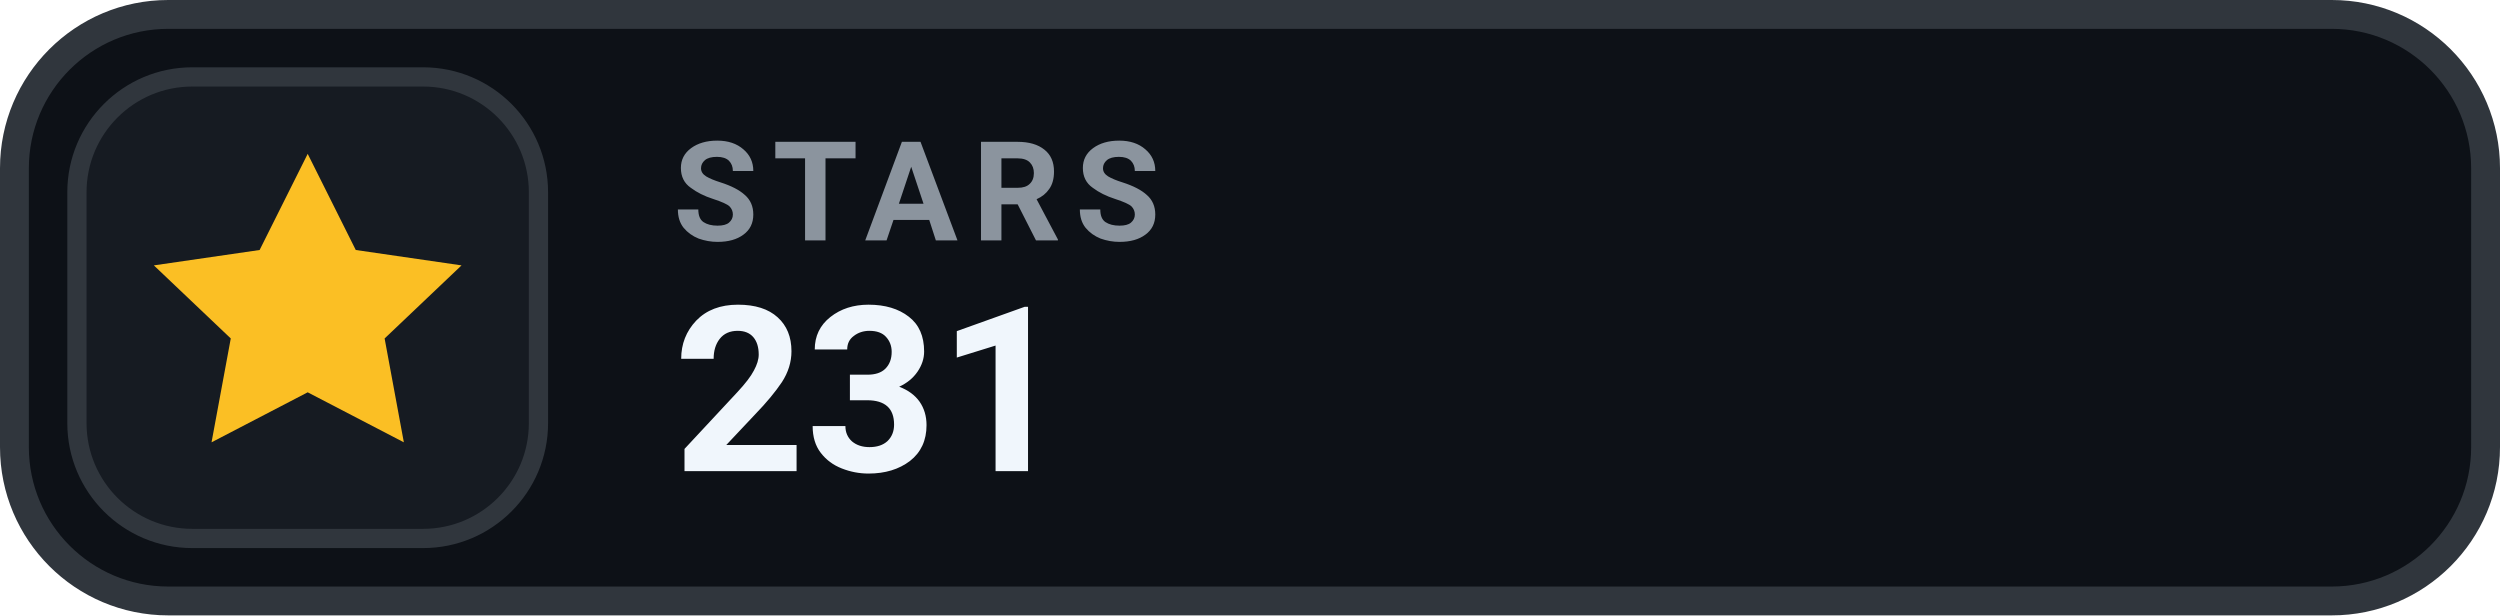
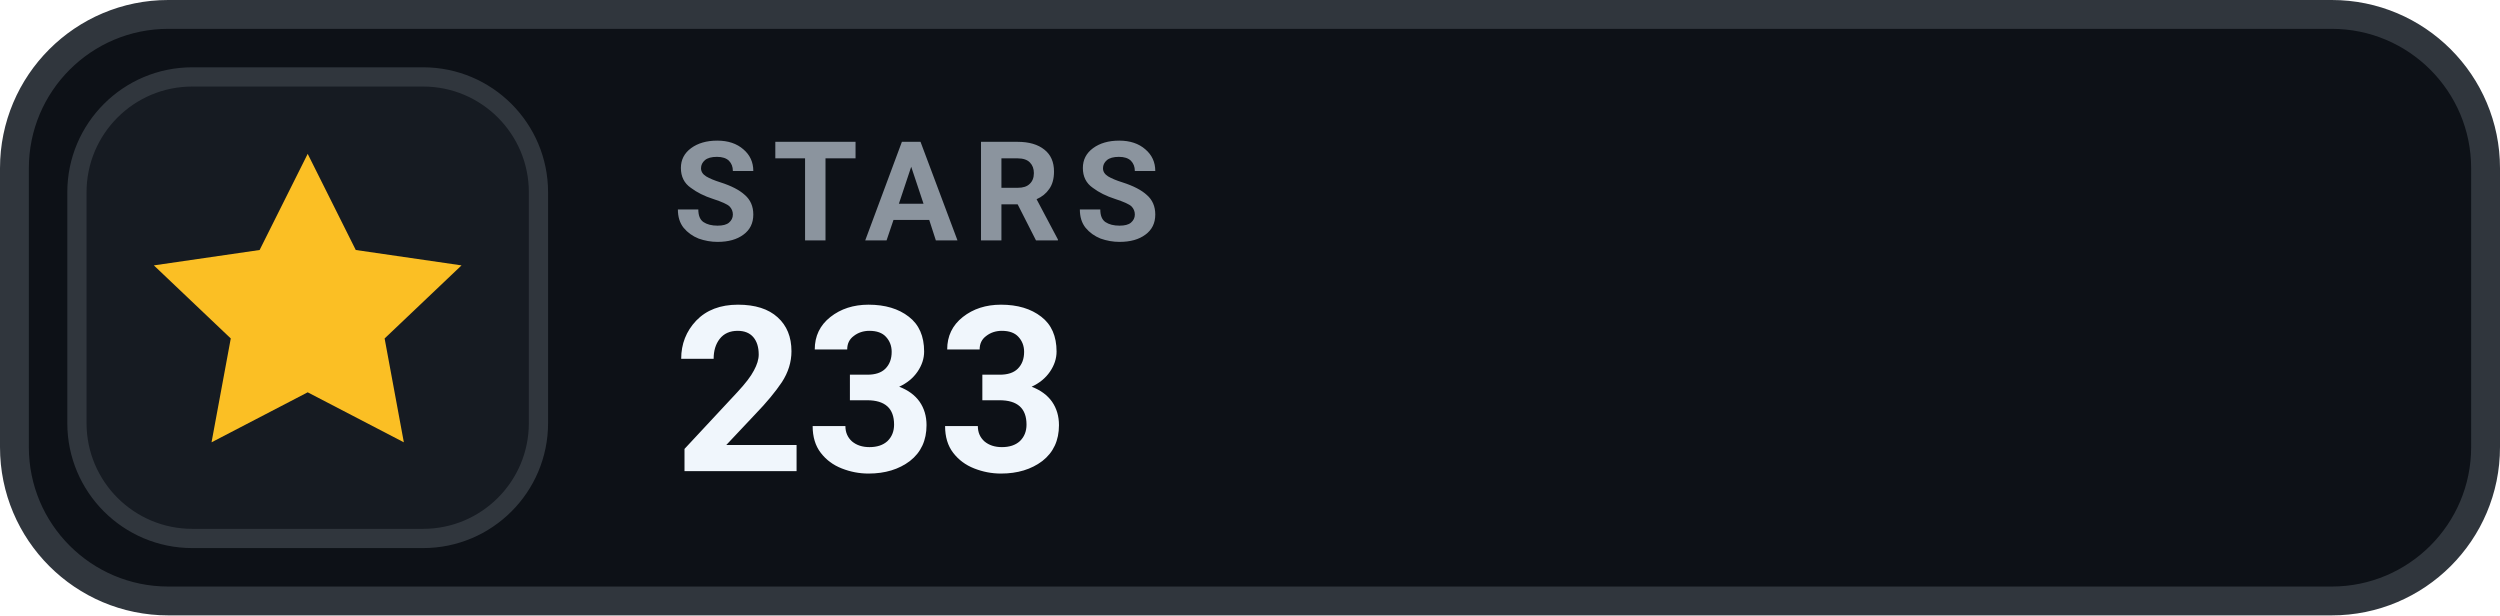
- <svg xmlns="http://www.w3.org/2000/svg" width="130" height="32" viewBox="0 0 130 32" role="img" aria-label="STARS 231">
+ <svg xmlns="http://www.w3.org/2000/svg" width="130" height="32" viewBox="0 0 130 32" role="img" aria-label="STARS 233">
  <rect x=".75" y=".75" width="128.5" height="30.5" rx="8" fill="#0D1117" stroke="#30363D" stroke-width="1.5" />
  <rect x="4" y="4" width="24" height="24" rx="6" fill="#161B22" stroke="#30363D" stroke-width="1" />
  <g transform="translate(16 16)" style="color:#FBBF24;">
    <path d="M0 -8 l2.5 5 5.5 .8 -4 3.8 1 5.4 -5 -2.6 -5 2.6 1 -5.4 -4 -3.8 5.5 -.8 Z" fill="currentColor" />
  </g>
  <text x="35" y="12.5" fill="#8B949E" font-family="-apple-system,BlinkMacSystemFont,'Segoe UI',Roboto,Helvetica,Arial,sans-serif" font-size="7.2" font-weight="700" letter-spacing=".75">STARS</text>
-   <text x="35" y="24.5" fill="#F0F6FC" font-family="-apple-system,BlinkMacSystemFont,'Segoe UI',Roboto,Helvetica,Arial,sans-serif" font-size="12" font-weight="700">231</text>
+   <text x="35" y="24.5" fill="#F0F6FC" font-family="-apple-system,BlinkMacSystemFont,'Segoe UI',Roboto,Helvetica,Arial,sans-serif" font-size="12" font-weight="700">233</text>
</svg>
